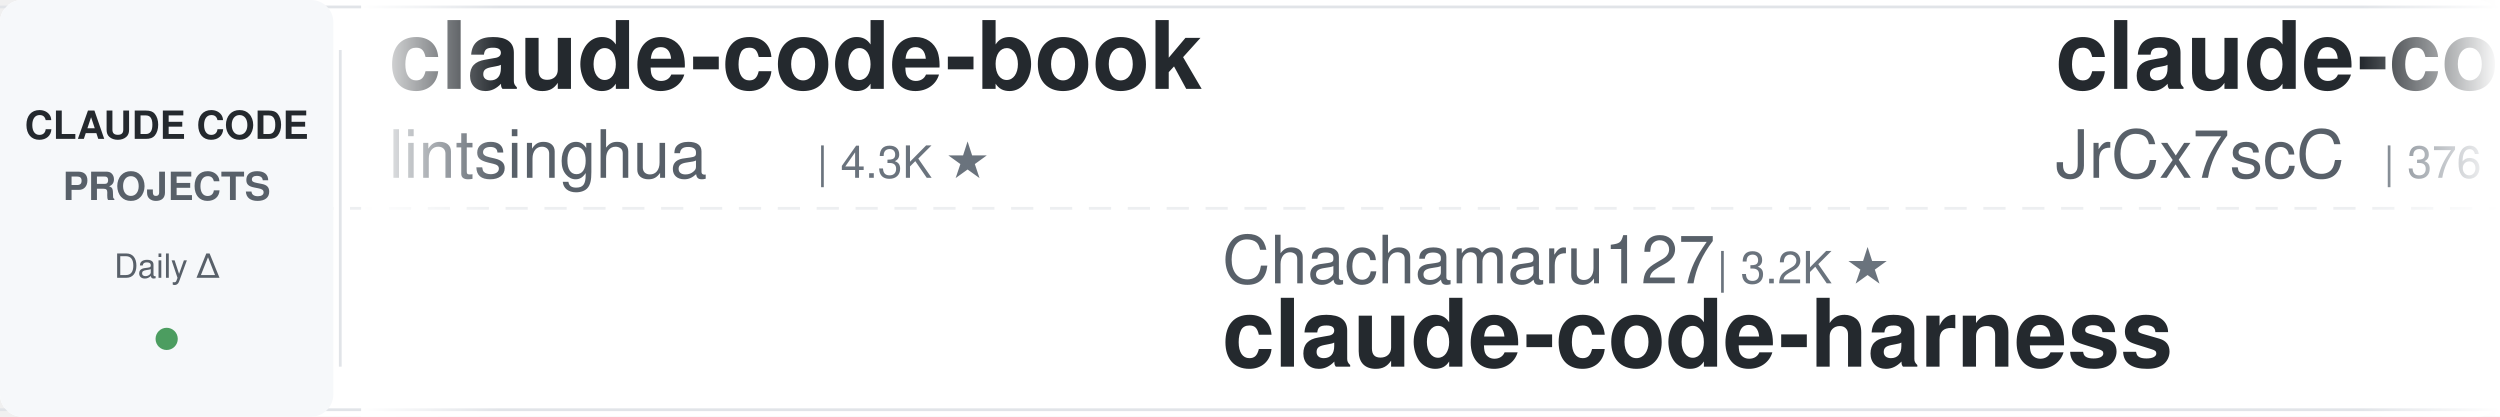
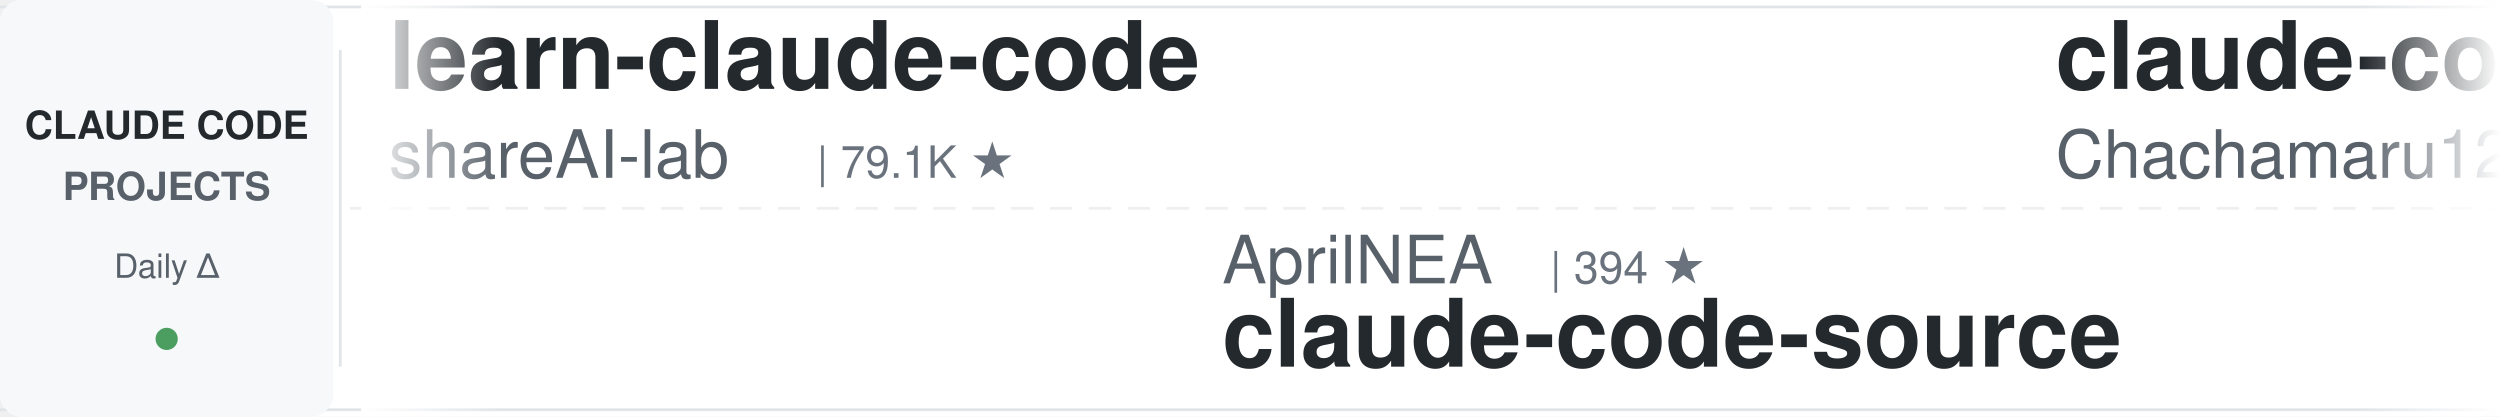
<svg xmlns="http://www.w3.org/2000/svg" width="900" height="150">
  <defs>
    <linearGradient id="leftFade" x1="0%" y1="0%" x2="100%" y2="0%">
      <stop offset="0%" style="stop-color:#ffffff;stop-opacity:1" />
      <stop offset="100%" style="stop-color:#ffffff;stop-opacity:0" />
    </linearGradient>
    <linearGradient id="rightFade" x1="0%" y1="0%" x2="100%" y2="0%">
      <stop offset="0%" style="stop-color:#ffffff;stop-opacity:0" />
      <stop offset="100%" style="stop-color:#ffffff;stop-opacity:1" />
    </linearGradient>
  </defs>
  <rect width="900" height="150" fill="#ffffff" rx="8" />
  <rect x="0" y="2" width="900" height="1" fill="#e1e4e8" />
  <rect x="0" y="147" width="900" height="1" fill="#e1e4e8" />
  <line x1="0" y1="75" x2="900" y2="75" stroke="#e1e4e8" stroke-width="1" stroke-dasharray="8 6" opacity="0.6" />
  <rect x="0" y="0" width="120" height="150" fill="#f6f8fa" rx="8" />
  <text x="60" y="50" font-family="-apple-system, BlinkMacSystemFont, 'Segoe UI', Helvetica, Arial, sans-serif" font-size="14" font-weight="600" fill="#24292e" text-anchor="middle">CLAUDE CODE</text>
  <text x="60" y="72" font-family="-apple-system, BlinkMacSystemFont, 'Segoe UI', Helvetica, Arial, sans-serif" font-size="14" font-weight="600" fill="#586069" text-anchor="middle">PROJECTS</text>
  <text x="60" y="100" font-family="-apple-system, BlinkMacSystemFont, 'Segoe UI', Helvetica, Arial, sans-serif" font-size="12" font-weight="500" fill="#586069" text-anchor="middle">Daily Δ</text>
  <circle cx="60" cy="122" r="4" fill="#22863a" opacity="0.8" />
  <rect x="122" y="18" width="1" height="114" fill="#e1e4e8" />
  <clipPath id="tickerClip">
    <rect x="130" y="0" width="770" height="150" />
  </clipPath>
  <g clip-path="url(#tickerClip)">
    <g id="tickerItems">
      <animateTransform attributeName="transform" attributeType="XML" type="translate" from="0 0" to="-3000 0" dur="54s" repeatCount="indefinite" />
      <g transform="translate(0, 0)">
-         <text x="140" y="32" font-family="-apple-system, BlinkMacSystemFont, 'Segoe UI', Helvetica, Arial, sans-serif" font-size="34" font-weight="600" fill="#24292e">claude-code-book</text>
-         <text x="140" y="64" font-family="-apple-system, BlinkMacSystemFont, 'Segoe UI', Helvetica, Arial, sans-serif" font-size="24" font-weight="400" fill="#586069">lintsinghua</text>
-         <text x="294" y="64" font-family="-apple-system, BlinkMacSystemFont, 'Segoe UI', Helvetica, Arial, sans-serif" font-size="16" font-weight="500" fill="#6a737d">| 4.3K ★</text>
+         <text x="140" y="32" font-family="-apple-system, BlinkMacSystemFont, 'Segoe UI', Helvetica, Arial, sans-serif" font-size="34" font-weight="600" fill="#24292e">learn-claude-code</text>
+         <text x="140" y="64" font-family="-apple-system, BlinkMacSystemFont, 'Segoe UI', Helvetica, Arial, sans-serif" font-size="24" font-weight="400" fill="#586069">shareAI-lab</text>
+         <text x="294" y="64" font-family="-apple-system, BlinkMacSystemFont, 'Segoe UI', Helvetica, Arial, sans-serif" font-size="16" font-weight="500" fill="#6a737d">| 79.1K ★</text>
      </g>
      <g transform="translate(300, 0)">
-         <text x="140" y="102" font-family="-apple-system, BlinkMacSystemFont, 'Segoe UI', Helvetica, Arial, sans-serif" font-size="24" font-weight="400" fill="#586069">Chachamaru127</text>
-         <text x="318" y="102" font-family="-apple-system, BlinkMacSystemFont, 'Segoe UI', Helvetica, Arial, sans-serif" font-size="16" font-weight="500" fill="#6a737d">| 3.2K ★</text>
-         <text x="140" y="132" font-family="-apple-system, BlinkMacSystemFont, 'Segoe UI', Helvetica, Arial, sans-serif" font-size="34" font-weight="600" fill="#24292e">claude-code-harness</text>
+         <text x="140" y="102" font-family="-apple-system, BlinkMacSystemFont, 'Segoe UI', Helvetica, Arial, sans-serif" font-size="24" font-weight="400" fill="#586069">AprilNEA</text>
+         <text x="258" y="102" font-family="-apple-system, BlinkMacSystemFont, 'Segoe UI', Helvetica, Arial, sans-serif" font-size="16" font-weight="500" fill="#6a737d">| 394 ★</text>
+         <text x="140" y="132" font-family="-apple-system, BlinkMacSystemFont, 'Segoe UI', Helvetica, Arial, sans-serif" font-size="34" font-weight="600" fill="#24292e">claude-code-source</text>
      </g>
      <g transform="translate(600, 0)">
-         <text x="140" y="32" font-family="-apple-system, BlinkMacSystemFont, 'Segoe UI', Helvetica, Arial, sans-serif" font-size="34" font-weight="600" fill="#24292e">claude-code-source</text>
-         <text x="140" y="64" font-family="-apple-system, BlinkMacSystemFont, 'Segoe UI', Helvetica, Arial, sans-serif" font-size="24" font-weight="400" fill="#586069">JrCx7scC</text>
-         <text x="258" y="64" font-family="-apple-system, BlinkMacSystemFont, 'Segoe UI', Helvetica, Arial, sans-serif" font-size="16" font-weight="500" fill="#6a737d">| 376 ★</text>
+         <text x="140" y="32" font-family="-apple-system, BlinkMacSystemFont, 'Segoe UI', Helvetica, Arial, sans-serif" font-size="34" font-weight="600" fill="#24292e">claude-code-harness</text>
+         <text x="140" y="64" font-family="-apple-system, BlinkMacSystemFont, 'Segoe UI', Helvetica, Arial, sans-serif" font-size="24" font-weight="400" fill="#586069">Chachamaru127</text>
+         <text x="318" y="64" font-family="-apple-system, BlinkMacSystemFont, 'Segoe UI', Helvetica, Arial, sans-serif" font-size="16" font-weight="500" fill="#6a737d">| 3.2K ★</text>
      </g>
      <g transform="translate(900, 0)">
-         <text x="140" y="102" font-family="-apple-system, BlinkMacSystemFont, 'Segoe UI', Helvetica, Arial, sans-serif" font-size="24" font-weight="400" fill="#586069">Yuyz0112</text>
-         <text x="258" y="102" font-family="-apple-system, BlinkMacSystemFont, 'Segoe UI', Helvetica, Arial, sans-serif" font-size="16" font-weight="500" fill="#6a737d">| 2.4K ★</text>
-         <text x="140" y="132" font-family="-apple-system, BlinkMacSystemFont, 'Segoe UI', Helvetica, Arial, sans-serif" font-size="34" font-weight="600" fill="#24292e">claude-code-reverse</text>
+         <text x="140" y="102" font-family="-apple-system, BlinkMacSystemFont, 'Segoe UI', Helvetica, Arial, sans-serif" font-size="24" font-weight="400" fill="#586069">asgeirtj</text>
+         <text x="258" y="102" font-family="-apple-system, BlinkMacSystemFont, 'Segoe UI', Helvetica, Arial, sans-serif" font-size="16" font-weight="500" fill="#6a737d">| 70.1K ★</text>
+         <text x="140" y="132" font-family="-apple-system, BlinkMacSystemFont, 'Segoe UI', Helvetica, Arial, sans-serif" font-size="34" font-weight="600" fill="#24292e">system_prompts_leaks</text>
      </g>
      <g transform="translate(1200, 0)">
-         <text x="140" y="32" font-family="-apple-system, BlinkMacSystemFont, 'Segoe UI', Helvetica, Arial, sans-serif" font-size="34" font-weight="600" fill="#24292e">claude-code-workflows</text>
-         <text x="140" y="64" font-family="-apple-system, BlinkMacSystemFont, 'Segoe UI', Helvetica, Arial, sans-serif" font-size="24" font-weight="400" fill="#586069">OneRedOak</text>
-         <text x="270" y="64" font-family="-apple-system, BlinkMacSystemFont, 'Segoe UI', Helvetica, Arial, sans-serif" font-size="16" font-weight="500" fill="#6a737d">| 3.9K ★</text>
+         <text x="140" y="32" font-family="-apple-system, BlinkMacSystemFont, 'Segoe UI', Helvetica, Arial, sans-serif" font-size="34" font-weight="600" fill="#24292e">claude-code-source</text>
+         <text x="140" y="64" font-family="-apple-system, BlinkMacSystemFont, 'Segoe UI', Helvetica, Arial, sans-serif" font-size="24" font-weight="400" fill="#586069">hangsman</text>
+         <text x="258" y="64" font-family="-apple-system, BlinkMacSystemFont, 'Segoe UI', Helvetica, Arial, sans-serif" font-size="16" font-weight="500" fill="#6a737d">| 799 ★</text>
      </g>
      <g transform="translate(1500, 0)">
-         <text x="140" y="102" font-family="-apple-system, BlinkMacSystemFont, 'Segoe UI', Helvetica, Arial, sans-serif" font-size="24" font-weight="400" fill="#586069">ChrisWiles</text>
-         <text x="282" y="102" font-family="-apple-system, BlinkMacSystemFont, 'Segoe UI', Helvetica, Arial, sans-serif" font-size="16" font-weight="500" fill="#6a737d">| 6.1K ★</text>
-         <text x="140" y="132" font-family="-apple-system, BlinkMacSystemFont, 'Segoe UI', Helvetica, Arial, sans-serif" font-size="34" font-weight="600" fill="#24292e">claude-code-showcase</text>
+         <text x="140" y="102" font-family="-apple-system, BlinkMacSystemFont, 'Segoe UI', Helvetica, Arial, sans-serif" font-size="24" font-weight="400" fill="#586069">fuergaosi233</text>
+         <text x="306" y="102" font-family="-apple-system, BlinkMacSystemFont, 'Segoe UI', Helvetica, Arial, sans-serif" font-size="16" font-weight="500" fill="#6a737d">| 2.8K ★</text>
+         <text x="140" y="132" font-family="-apple-system, BlinkMacSystemFont, 'Segoe UI', Helvetica, Arial, sans-serif" font-size="34" font-weight="600" fill="#24292e">claude-code-proxy</text>
      </g>
      <g transform="translate(1800, 0)">
-         <text x="140" y="32" font-family="-apple-system, BlinkMacSystemFont, 'Segoe UI', Helvetica, Arial, sans-serif" font-size="34" font-weight="600" fill="#24292e">claude-code-settings</text>
-         <text x="140" y="64" font-family="-apple-system, BlinkMacSystemFont, 'Segoe UI', Helvetica, Arial, sans-serif" font-size="24" font-weight="400" fill="#586069">feiskyer</text>
-         <text x="258" y="64" font-family="-apple-system, BlinkMacSystemFont, 'Segoe UI', Helvetica, Arial, sans-serif" font-size="16" font-weight="500" fill="#6a737d">| 1.7K ★</text>
+         <text x="140" y="32" font-family="-apple-system, BlinkMacSystemFont, 'Segoe UI', Helvetica, Arial, sans-serif" font-size="34" font-weight="600" fill="#24292e">Open-ClaudeCode</text>
+         <text x="140" y="64" font-family="-apple-system, BlinkMacSystemFont, 'Segoe UI', Helvetica, Arial, sans-serif" font-size="24" font-weight="400" fill="#586069">LING71671</text>
+         <text x="270" y="64" font-family="-apple-system, BlinkMacSystemFont, 'Segoe UI', Helvetica, Arial, sans-serif" font-size="16" font-weight="500" fill="#6a737d">| 973 ★</text>
      </g>
      <g transform="translate(2100, 0)">
-         <text x="140" y="102" font-family="-apple-system, BlinkMacSystemFont, 'Segoe UI', Helvetica, Arial, sans-serif" font-size="24" font-weight="400" fill="#586069">Cranot</text>
-         <text x="234" y="102" font-family="-apple-system, BlinkMacSystemFont, 'Segoe UI', Helvetica, Arial, sans-serif" font-size="16" font-weight="500" fill="#6a737d">| 2.9K ★</text>
-         <text x="140" y="132" font-family="-apple-system, BlinkMacSystemFont, 'Segoe UI', Helvetica, Arial, sans-serif" font-size="34" font-weight="600" fill="#24292e">claude-code-guide</text>
+         <text x="140" y="102" font-family="-apple-system, BlinkMacSystemFont, 'Segoe UI', Helvetica, Arial, sans-serif" font-size="24" font-weight="400" fill="#586069">disler</text>
+         <text x="234" y="102" font-family="-apple-system, BlinkMacSystemFont, 'Segoe UI', Helvetica, Arial, sans-serif" font-size="16" font-weight="500" fill="#6a737d">| 3.9K ★</text>
+         <text x="140" y="132" font-family="-apple-system, BlinkMacSystemFont, 'Segoe UI', Helvetica, Arial, sans-serif" font-size="34" font-weight="600" fill="#24292e">claude-code-hooks-master...</text>
      </g>
      <g transform="translate(2400, 0)">
-         <text x="140" y="32" font-family="-apple-system, BlinkMacSystemFont, 'Segoe UI', Helvetica, Arial, sans-serif" font-size="34" font-weight="600" fill="#24292e">claude-code-templates</text>
-         <text x="140" y="64" font-family="-apple-system, BlinkMacSystemFont, 'Segoe UI', Helvetica, Arial, sans-serif" font-size="24" font-weight="400" fill="#586069">davila7</text>
-         <text x="246" y="64" font-family="-apple-system, BlinkMacSystemFont, 'Segoe UI', Helvetica, Arial, sans-serif" font-size="16" font-weight="500" fill="#6a737d">| 32.8K ★</text>
+         <text x="140" y="32" font-family="-apple-system, BlinkMacSystemFont, 'Segoe UI', Helvetica, Arial, sans-serif" font-size="34" font-weight="600" fill="#24292e">arcads-claude-code</text>
+         <text x="140" y="64" font-family="-apple-system, BlinkMacSystemFont, 'Segoe UI', Helvetica, Arial, sans-serif" font-size="24" font-weight="400" fill="#586069">krusemediallc</text>
+         <text x="318" y="64" font-family="-apple-system, BlinkMacSystemFont, 'Segoe UI', Helvetica, Arial, sans-serif" font-size="16" font-weight="500" fill="#6a737d">| 1.6K ★</text>
      </g>
      <g transform="translate(2700, 0)">
-         <text x="140" y="102" font-family="-apple-system, BlinkMacSystemFont, 'Segoe UI', Helvetica, Arial, sans-serif" font-size="24" font-weight="400" fill="#586069">edmund-io</text>
-         <text x="270" y="102" font-family="-apple-system, BlinkMacSystemFont, 'Segoe UI', Helvetica, Arial, sans-serif" font-size="16" font-weight="500" fill="#6a737d">| 1.5K ★</text>
-         <text x="140" y="132" font-family="-apple-system, BlinkMacSystemFont, 'Segoe UI', Helvetica, Arial, sans-serif" font-size="34" font-weight="600" fill="#24292e">edmunds-claude-code</text>
+         <text x="140" y="102" font-family="-apple-system, BlinkMacSystemFont, 'Segoe UI', Helvetica, Arial, sans-serif" font-size="24" font-weight="400" fill="#586069">digitalsamba</text>
+         <text x="306" y="102" font-family="-apple-system, BlinkMacSystemFont, 'Segoe UI', Helvetica, Arial, sans-serif" font-size="16" font-weight="500" fill="#6a737d">| 2.3K ★</text>
+         <text x="140" y="132" font-family="-apple-system, BlinkMacSystemFont, 'Segoe UI', Helvetica, Arial, sans-serif" font-size="34" font-weight="600" fill="#24292e">claude-code-video-toolki...</text>
      </g>
      <g transform="translate(3000, 0)">
-         <text x="140" y="32" font-family="-apple-system, BlinkMacSystemFont, 'Segoe UI', Helvetica, Arial, sans-serif" font-size="34" font-weight="600" fill="#24292e">claude-code-book</text>
-         <text x="140" y="64" font-family="-apple-system, BlinkMacSystemFont, 'Segoe UI', Helvetica, Arial, sans-serif" font-size="24" font-weight="400" fill="#586069">lintsinghua</text>
-         <text x="294" y="64" font-family="-apple-system, BlinkMacSystemFont, 'Segoe UI', Helvetica, Arial, sans-serif" font-size="16" font-weight="500" fill="#6a737d">| 4.3K ★</text>
+         <text x="140" y="32" font-family="-apple-system, BlinkMacSystemFont, 'Segoe UI', Helvetica, Arial, sans-serif" font-size="34" font-weight="600" fill="#24292e">learn-claude-code</text>
+         <text x="140" y="64" font-family="-apple-system, BlinkMacSystemFont, 'Segoe UI', Helvetica, Arial, sans-serif" font-size="24" font-weight="400" fill="#586069">shareAI-lab</text>
+         <text x="294" y="64" font-family="-apple-system, BlinkMacSystemFont, 'Segoe UI', Helvetica, Arial, sans-serif" font-size="16" font-weight="500" fill="#6a737d">| 79.1K ★</text>
      </g>
      <g transform="translate(3300, 0)">
-         <text x="140" y="102" font-family="-apple-system, BlinkMacSystemFont, 'Segoe UI', Helvetica, Arial, sans-serif" font-size="24" font-weight="400" fill="#586069">Chachamaru127</text>
-         <text x="318" y="102" font-family="-apple-system, BlinkMacSystemFont, 'Segoe UI', Helvetica, Arial, sans-serif" font-size="16" font-weight="500" fill="#6a737d">| 3.2K ★</text>
-         <text x="140" y="132" font-family="-apple-system, BlinkMacSystemFont, 'Segoe UI', Helvetica, Arial, sans-serif" font-size="34" font-weight="600" fill="#24292e">claude-code-harness</text>
+         <text x="140" y="102" font-family="-apple-system, BlinkMacSystemFont, 'Segoe UI', Helvetica, Arial, sans-serif" font-size="24" font-weight="400" fill="#586069">AprilNEA</text>
+         <text x="258" y="102" font-family="-apple-system, BlinkMacSystemFont, 'Segoe UI', Helvetica, Arial, sans-serif" font-size="16" font-weight="500" fill="#6a737d">| 394 ★</text>
+         <text x="140" y="132" font-family="-apple-system, BlinkMacSystemFont, 'Segoe UI', Helvetica, Arial, sans-serif" font-size="34" font-weight="600" fill="#24292e">claude-code-source</text>
      </g>
      <g transform="translate(3600, 0)">
-         <text x="140" y="32" font-family="-apple-system, BlinkMacSystemFont, 'Segoe UI', Helvetica, Arial, sans-serif" font-size="34" font-weight="600" fill="#24292e">claude-code-source</text>
-         <text x="140" y="64" font-family="-apple-system, BlinkMacSystemFont, 'Segoe UI', Helvetica, Arial, sans-serif" font-size="24" font-weight="400" fill="#586069">JrCx7scC</text>
-         <text x="258" y="64" font-family="-apple-system, BlinkMacSystemFont, 'Segoe UI', Helvetica, Arial, sans-serif" font-size="16" font-weight="500" fill="#6a737d">| 376 ★</text>
+         <text x="140" y="32" font-family="-apple-system, BlinkMacSystemFont, 'Segoe UI', Helvetica, Arial, sans-serif" font-size="34" font-weight="600" fill="#24292e">claude-code-harness</text>
+         <text x="140" y="64" font-family="-apple-system, BlinkMacSystemFont, 'Segoe UI', Helvetica, Arial, sans-serif" font-size="24" font-weight="400" fill="#586069">Chachamaru127</text>
+         <text x="318" y="64" font-family="-apple-system, BlinkMacSystemFont, 'Segoe UI', Helvetica, Arial, sans-serif" font-size="16" font-weight="500" fill="#6a737d">| 3.2K ★</text>
      </g>
      <g transform="translate(3900, 0)">
-         <text x="140" y="102" font-family="-apple-system, BlinkMacSystemFont, 'Segoe UI', Helvetica, Arial, sans-serif" font-size="24" font-weight="400" fill="#586069">Yuyz0112</text>
-         <text x="258" y="102" font-family="-apple-system, BlinkMacSystemFont, 'Segoe UI', Helvetica, Arial, sans-serif" font-size="16" font-weight="500" fill="#6a737d">| 2.4K ★</text>
-         <text x="140" y="132" font-family="-apple-system, BlinkMacSystemFont, 'Segoe UI', Helvetica, Arial, sans-serif" font-size="34" font-weight="600" fill="#24292e">claude-code-reverse</text>
+         <text x="140" y="102" font-family="-apple-system, BlinkMacSystemFont, 'Segoe UI', Helvetica, Arial, sans-serif" font-size="24" font-weight="400" fill="#586069">asgeirtj</text>
+         <text x="258" y="102" font-family="-apple-system, BlinkMacSystemFont, 'Segoe UI', Helvetica, Arial, sans-serif" font-size="16" font-weight="500" fill="#6a737d">| 70.1K ★</text>
+         <text x="140" y="132" font-family="-apple-system, BlinkMacSystemFont, 'Segoe UI', Helvetica, Arial, sans-serif" font-size="34" font-weight="600" fill="#24292e">system_prompts_leaks</text>
      </g>
    </g>
  </g>
  <rect x="130" y="0" width="50" height="150" fill="url(#leftFade)" />
  <rect x="850" y="0" width="50" height="150" fill="url(#rightFade)" />
</svg>
